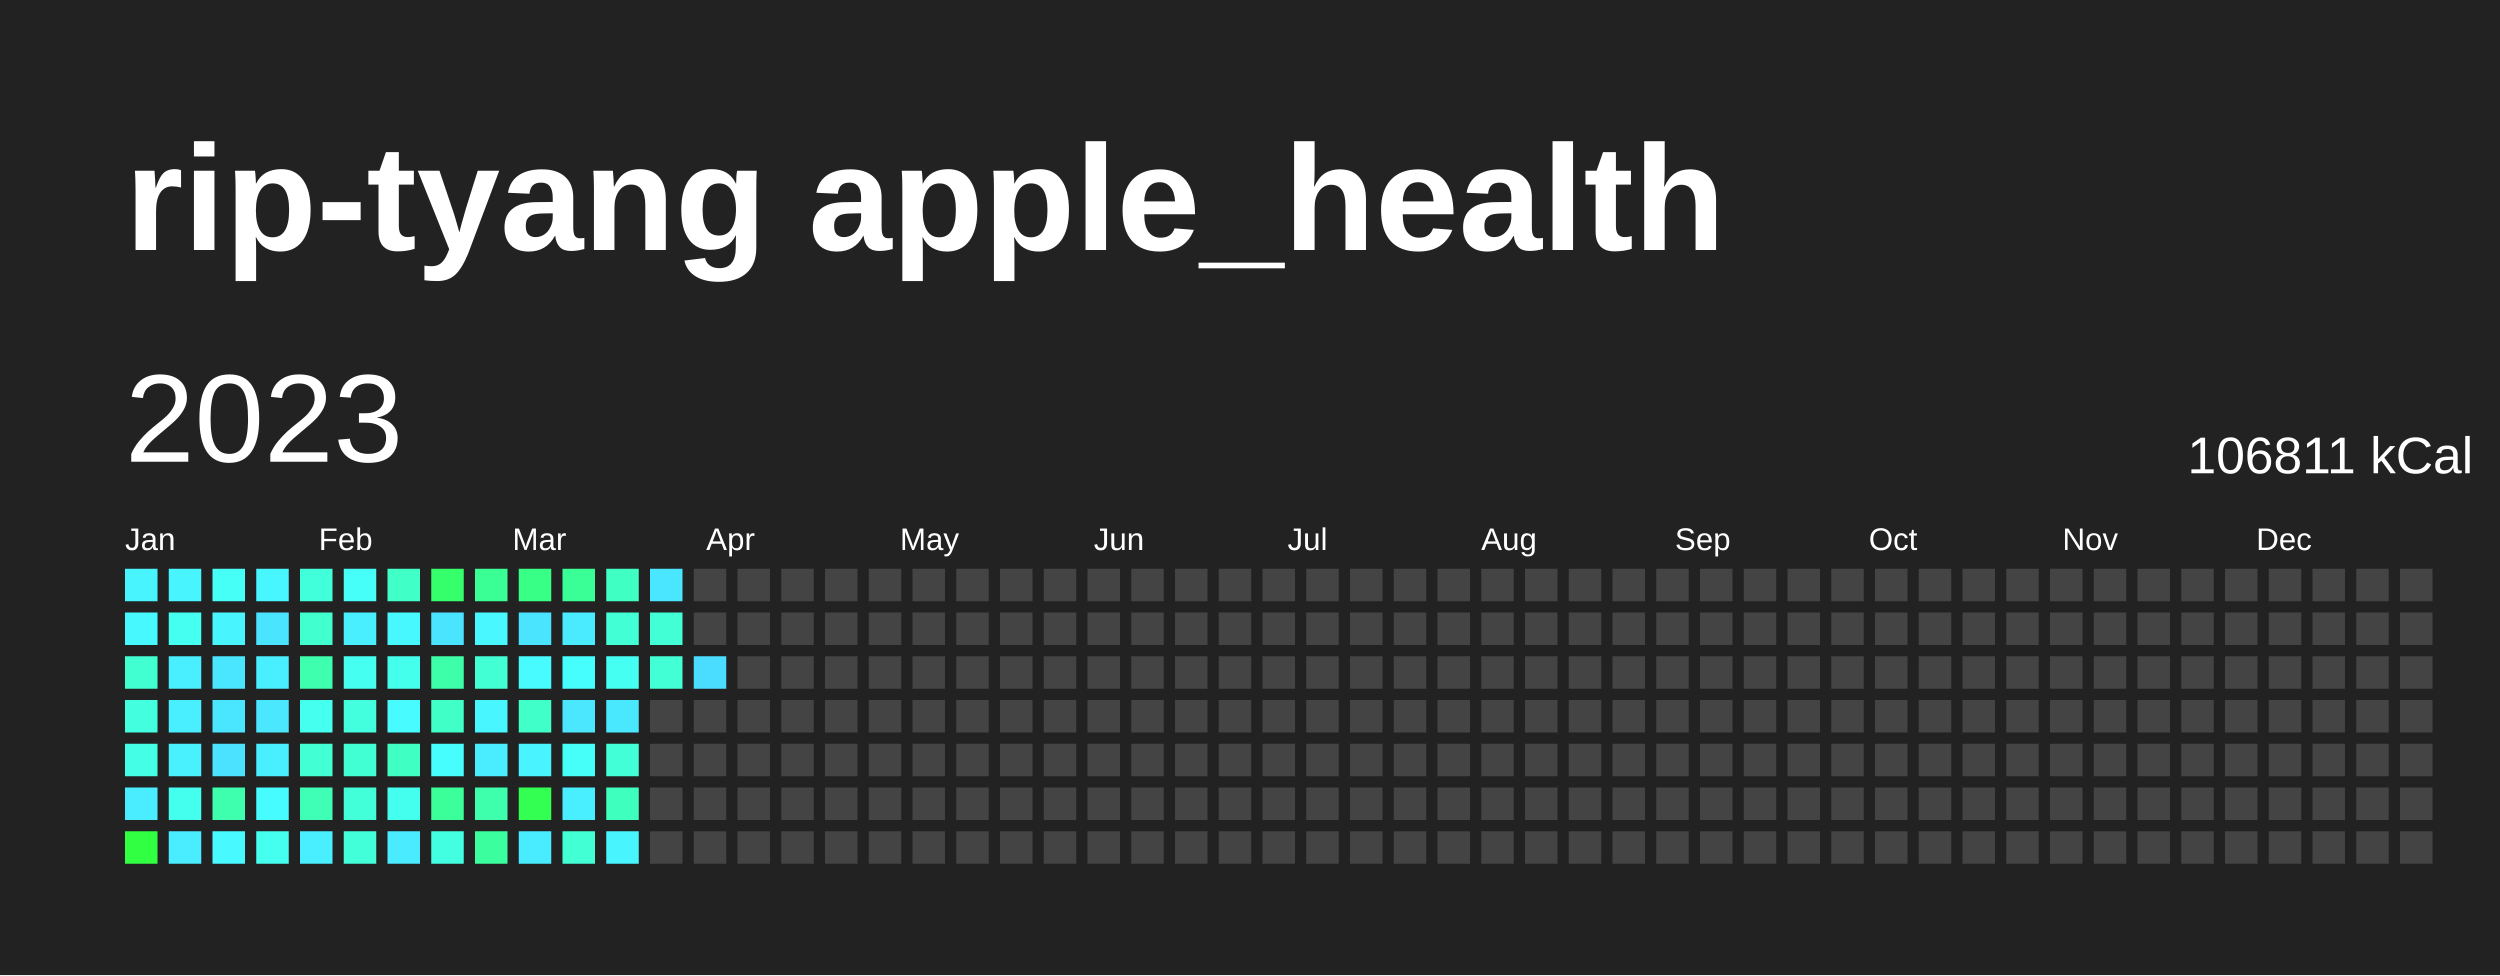
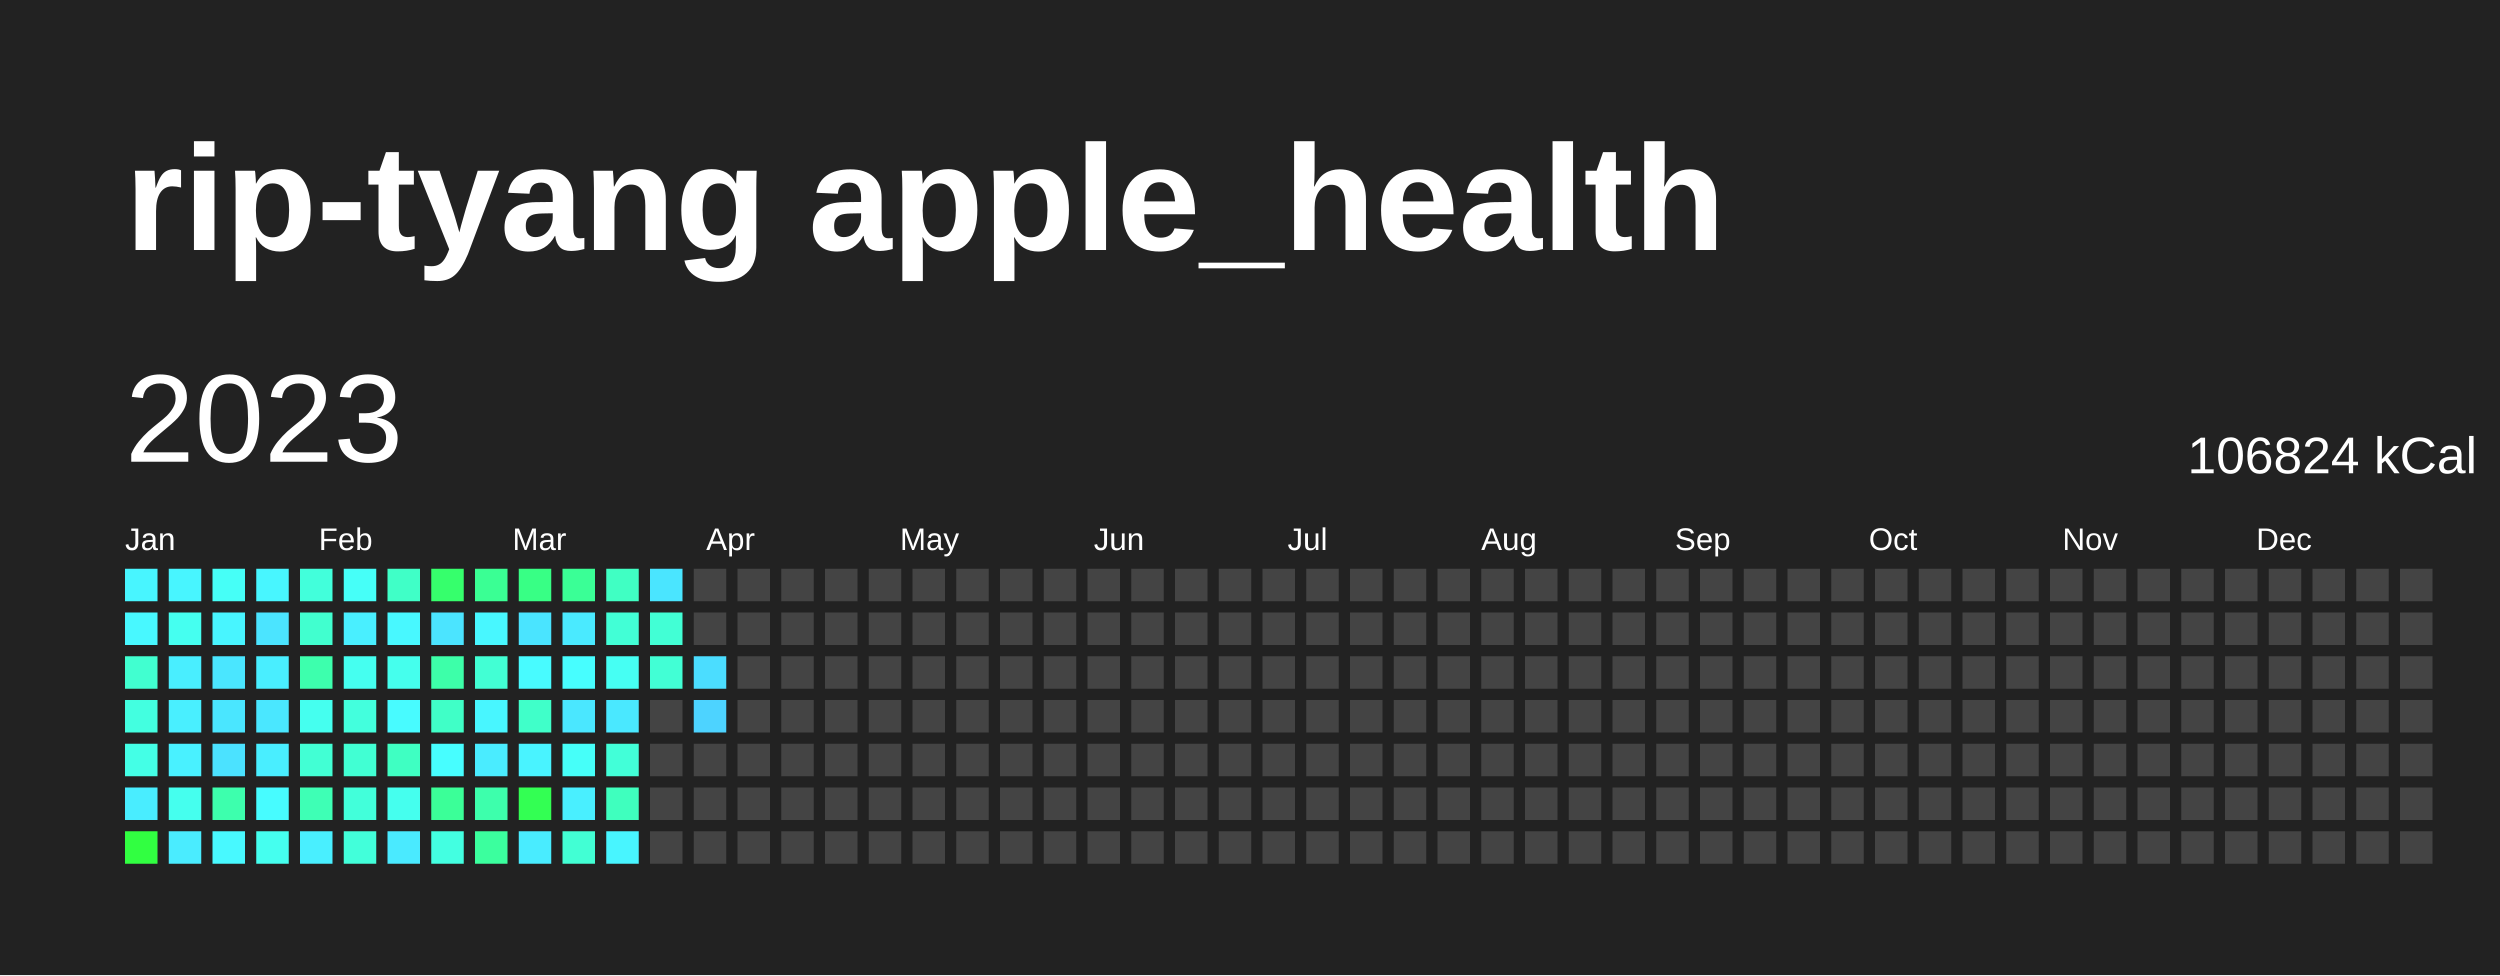
<svg xmlns="http://www.w3.org/2000/svg" baseProfile="full" height="78mm" version="1.1" viewBox="0,0,200,78" width="200mm">
  <defs />
  <rect fill="#222222" height="78" width="200" x="0" y="0" />
  <text fill="#FFFFFF" style="font-size:12px; font-family:Arial; font-weight:bold;" x="10" y="20">rip-tyang apple_health</text>
  <text dominant-baseline="hanging" fill="#FFFFFF" style="font-size:10.0px; font-family:Arial;" x="10" y="30">2023</text>
-   <text dominant-baseline="hanging" fill="#FFFFFF" style="font-size:4.125px; font-family:Arial;" x="175" y="35">106811 kCal</text>
+   <text dominant-baseline="hanging" fill="#FFFFFF" style="font-size:4.125px; font-family:Arial;" x="175" y="35">106824 kCal</text>
  <text fill="#FFFFFF" style="font-size:2.5px; font-family:Arial" x="10.0" y="44">Jan</text>
  <text fill="#FFFFFF" style="font-size:2.5px; font-family:Arial" x="25.5" y="44">Feb</text>
  <text fill="#FFFFFF" style="font-size:2.5px; font-family:Arial" x="41.0" y="44">Mar</text>
  <text fill="#FFFFFF" style="font-size:2.5px; font-family:Arial" x="56.5" y="44">Apr</text>
  <text fill="#FFFFFF" style="font-size:2.5px; font-family:Arial" x="72.0" y="44">May</text>
  <text fill="#FFFFFF" style="font-size:2.5px; font-family:Arial" x="87.5" y="44">Jun</text>
  <text fill="#FFFFFF" style="font-size:2.5px; font-family:Arial" x="103.0" y="44">Jul</text>
  <text fill="#FFFFFF" style="font-size:2.5px; font-family:Arial" x="118.5" y="44">Aug</text>
  <text fill="#FFFFFF" style="font-size:2.5px; font-family:Arial" x="134.0" y="44">Sep</text>
  <text fill="#FFFFFF" style="font-size:2.5px; font-family:Arial" x="149.5" y="44">Oct</text>
  <text fill="#FFFFFF" style="font-size:2.5px; font-family:Arial" x="165.0" y="44">Nov</text>
  <text fill="#FFFFFF" style="font-size:2.5px; font-family:Arial" x="180.5" y="44">Dec</text>
  <rect fill="#48f5ff" height="2.6" width="2.6" x="10.0" y="45.5" />
  <rect fill="#48f8ff" height="2.6" width="2.6" x="10.0" y="49.0" />
  <rect fill="#41ffd0" height="2.6" width="2.6" x="10.0" y="52.5" />
  <rect fill="#43ffe0" height="2.6" width="2.6" x="10.0" y="56.0" />
  <rect fill="#44ffe6" height="2.6" width="2.6" x="10.0" y="59.5" />
  <rect fill="#49edff" height="2.6" width="2.6" x="10.0" y="63.0" />
  <rect fill="#31ff41" height="2.6" width="2.6" x="10.0" y="66.5" />
  <rect fill="#48f5ff" height="2.6" width="2.6" x="13.5" y="45.5" />
  <rect fill="#45fff0" height="2.6" width="2.6" x="13.5" y="49.0" />
  <rect fill="#49eeff" height="2.6" width="2.6" x="13.5" y="52.5" />
  <rect fill="#49efff" height="2.6" width="2.6" x="13.5" y="56.0" />
  <rect fill="#49f1ff" height="2.6" width="2.6" x="13.5" y="59.5" />
  <rect fill="#45ffee" height="2.6" width="2.6" x="13.5" y="63.0" />
  <rect fill="#4aecff" height="2.6" width="2.6" x="13.5" y="66.5" />
  <rect fill="#46fff7" height="2.6" width="2.6" x="17.0" y="45.5" />
  <rect fill="#48f5ff" height="2.6" width="2.6" x="17.0" y="49.0" />
  <rect fill="#4ae6ff" height="2.6" width="2.6" x="17.0" y="52.5" />
  <rect fill="#4ae6ff" height="2.6" width="2.6" x="17.0" y="56.0" />
  <rect fill="#4be2ff" height="2.6" width="2.6" x="17.0" y="59.5" />
  <rect fill="#3dffad" height="2.6" width="2.6" x="17.0" y="63.0" />
  <rect fill="#48f9ff" height="2.6" width="2.6" x="17.0" y="66.5" />
  <rect fill="#48f6ff" height="2.6" width="2.6" x="20.5" y="45.5" />
  <rect fill="#4be4ff" height="2.6" width="2.6" x="20.5" y="49.0" />
  <rect fill="#49eeff" height="2.6" width="2.6" x="20.5" y="52.5" />
  <rect fill="#4ae7ff" height="2.6" width="2.6" x="20.5" y="56.0" />
  <rect fill="#49eeff" height="2.6" width="2.6" x="20.5" y="59.5" />
  <rect fill="#47fcff" height="2.6" width="2.6" x="20.5" y="63.0" />
  <rect fill="#45ffef" height="2.6" width="2.6" x="20.5" y="66.5" />
  <rect fill="#42ffdb" height="2.6" width="2.6" x="24.0" y="45.5" />
  <rect fill="#41ffcf" height="2.6" width="2.6" x="24.0" y="49.0" />
  <rect fill="#3dffad" height="2.6" width="2.6" x="24.0" y="52.5" />
  <rect fill="#45ffef" height="2.6" width="2.6" x="24.0" y="56.0" />
  <rect fill="#42ffd4" height="2.6" width="2.6" x="24.0" y="59.5" />
  <rect fill="#3effb5" height="2.6" width="2.6" x="24.0" y="63.0" />
  <rect fill="#49efff" height="2.6" width="2.6" x="24.0" y="66.5" />
  <rect fill="#46fff8" height="2.6" width="2.6" x="27.5" y="45.5" />
  <rect fill="#49efff" height="2.6" width="2.6" x="27.5" y="49.0" />
  <rect fill="#45fff0" height="2.6" width="2.6" x="27.5" y="52.5" />
  <rect fill="#43ffdd" height="2.6" width="2.6" x="27.5" y="56.0" />
  <rect fill="#41ffd3" height="2.6" width="2.6" x="27.5" y="59.5" />
  <rect fill="#42ffda" height="2.6" width="2.6" x="27.5" y="63.0" />
  <rect fill="#42ffda" height="2.6" width="2.6" x="27.5" y="66.5" />
  <rect fill="#40ffc7" height="2.6" width="2.6" x="31.0" y="45.5" />
  <rect fill="#48f8ff" height="2.6" width="2.6" x="31.0" y="49.0" />
  <rect fill="#45ffed" height="2.6" width="2.6" x="31.0" y="52.5" />
  <rect fill="#48fbff" height="2.6" width="2.6" x="31.0" y="56.0" />
  <rect fill="#3fffc2" height="2.6" width="2.6" x="31.0" y="59.5" />
  <rect fill="#45ffee" height="2.6" width="2.6" x="31.0" y="63.0" />
  <rect fill="#4aeaff" height="2.6" width="2.6" x="31.0" y="66.5" />
  <rect fill="#36ff6c" height="2.6" width="2.6" x="34.5" y="45.5" />
  <rect fill="#4be4ff" height="2.6" width="2.6" x="34.5" y="49.0" />
  <rect fill="#3dffa9" height="2.6" width="2.6" x="34.5" y="52.5" />
  <rect fill="#40ffc7" height="2.6" width="2.6" x="34.5" y="56.0" />
  <rect fill="#47feff" height="2.6" width="2.6" x="34.5" y="59.5" />
  <rect fill="#3bff98" height="2.6" width="2.6" x="34.5" y="63.0" />
  <rect fill="#43ffe1" height="2.6" width="2.6" x="34.5" y="66.5" />
  <rect fill="#3aff94" height="2.6" width="2.6" x="38.0" y="45.5" />
  <rect fill="#48f7ff" height="2.6" width="2.6" x="38.0" y="49.0" />
  <rect fill="#42ffd4" height="2.6" width="2.6" x="38.0" y="52.5" />
  <rect fill="#48f6ff" height="2.6" width="2.6" x="38.0" y="56.0" />
  <rect fill="#4aecff" height="2.6" width="2.6" x="38.0" y="59.5" />
  <rect fill="#3dffac" height="2.6" width="2.6" x="38.0" y="63.0" />
  <rect fill="#3bff9e" height="2.6" width="2.6" x="38.0" y="66.5" />
  <rect fill="#38ff85" height="2.6" width="2.6" x="41.5" y="45.5" />
  <rect fill="#4ae4ff" height="2.6" width="2.6" x="41.5" y="49.0" />
  <rect fill="#48fbff" height="2.6" width="2.6" x="41.5" y="52.5" />
  <rect fill="#40ffc9" height="2.6" width="2.6" x="41.5" y="56.0" />
  <rect fill="#49f3ff" height="2.6" width="2.6" x="41.5" y="59.5" />
  <rect fill="#33ff53" height="2.6" width="2.6" x="41.5" y="63.0" />
  <rect fill="#49ecff" height="2.6" width="2.6" x="41.5" y="66.5" />
  <rect fill="#3aff96" height="2.6" width="2.6" x="45.0" y="45.5" />
  <rect fill="#4aeaff" height="2.6" width="2.6" x="45.0" y="49.0" />
  <rect fill="#47feff" height="2.6" width="2.6" x="45.0" y="52.5" />
  <rect fill="#4ae7ff" height="2.6" width="2.6" x="45.0" y="56.0" />
  <rect fill="#46fff9" height="2.6" width="2.6" x="45.0" y="59.5" />
  <rect fill="#49efff" height="2.6" width="2.6" x="45.0" y="63.0" />
  <rect fill="#42ffd4" height="2.6" width="2.6" x="45.0" y="66.5" />
  <rect fill="#40ffc3" height="2.6" width="2.6" x="48.5" y="45.5" />
  <rect fill="#42ffd6" height="2.6" width="2.6" x="48.5" y="49.0" />
  <rect fill="#46fff3" height="2.6" width="2.6" x="48.5" y="52.5" />
  <rect fill="#4ae8ff" height="2.6" width="2.6" x="48.5" y="56.0" />
  <rect fill="#42ffd8" height="2.6" width="2.6" x="48.5" y="59.5" />
  <rect fill="#3fffbe" height="2.6" width="2.6" x="48.5" y="63.0" />
  <rect fill="#48f5ff" height="2.6" width="2.6" x="48.5" y="66.5" />
  <rect fill="#4ae5ff" height="2.6" width="2.6" x="52.0" y="45.5" />
  <rect fill="#42ffd5" height="2.6" width="2.6" x="52.0" y="49.0" />
  <rect fill="#42ffd5" height="2.6" width="2.6" x="52.0" y="52.5" />
  <rect fill="#444444" height="2.6" width="2.6" x="52.0" y="56.0" />
  <rect fill="#444444" height="2.6" width="2.6" x="52.0" y="59.5" />
  <rect fill="#444444" height="2.6" width="2.6" x="52.0" y="63.0" />
  <rect fill="#444444" height="2.6" width="2.6" x="52.0" y="66.5" />
  <rect fill="#444444" height="2.6" width="2.6" x="55.5" y="45.5" />
  <rect fill="#444444" height="2.6" width="2.6" x="55.5" y="49.0" />
  <rect fill="#4bddff" height="2.6" width="2.6" x="55.5" y="52.5" />
-   <rect fill="#444444" height="2.6" width="2.6" x="55.5" y="56.0" />
+   <rect fill="#4dd3ff" height="2.6" width="2.6" x="55.5" y="56.0" />
  <rect fill="#444444" height="2.6" width="2.6" x="55.5" y="59.5" />
  <rect fill="#444444" height="2.6" width="2.6" x="55.5" y="63.0" />
  <rect fill="#444444" height="2.6" width="2.6" x="55.5" y="66.5" />
  <rect fill="#444444" height="2.6" width="2.6" x="59.0" y="45.5" />
  <rect fill="#444444" height="2.6" width="2.6" x="59.0" y="49.0" />
  <rect fill="#444444" height="2.6" width="2.6" x="59.0" y="52.5" />
  <rect fill="#444444" height="2.6" width="2.6" x="59.0" y="56.0" />
  <rect fill="#444444" height="2.6" width="2.6" x="59.0" y="59.5" />
  <rect fill="#444444" height="2.6" width="2.6" x="59.0" y="63.0" />
  <rect fill="#444444" height="2.6" width="2.6" x="59.0" y="66.5" />
  <rect fill="#444444" height="2.6" width="2.6" x="62.5" y="45.5" />
  <rect fill="#444444" height="2.6" width="2.6" x="62.5" y="49.0" />
  <rect fill="#444444" height="2.6" width="2.6" x="62.5" y="52.5" />
  <rect fill="#444444" height="2.6" width="2.6" x="62.5" y="56.0" />
  <rect fill="#444444" height="2.6" width="2.6" x="62.5" y="59.5" />
  <rect fill="#444444" height="2.6" width="2.6" x="62.5" y="63.0" />
  <rect fill="#444444" height="2.6" width="2.6" x="62.5" y="66.5" />
  <rect fill="#444444" height="2.6" width="2.6" x="66.0" y="45.5" />
  <rect fill="#444444" height="2.6" width="2.6" x="66.0" y="49.0" />
  <rect fill="#444444" height="2.6" width="2.6" x="66.0" y="52.5" />
  <rect fill="#444444" height="2.6" width="2.6" x="66.0" y="56.0" />
  <rect fill="#444444" height="2.6" width="2.6" x="66.0" y="59.5" />
  <rect fill="#444444" height="2.6" width="2.6" x="66.0" y="63.0" />
  <rect fill="#444444" height="2.6" width="2.6" x="66.0" y="66.5" />
  <rect fill="#444444" height="2.6" width="2.6" x="69.5" y="45.5" />
  <rect fill="#444444" height="2.6" width="2.6" x="69.5" y="49.0" />
  <rect fill="#444444" height="2.6" width="2.6" x="69.5" y="52.5" />
  <rect fill="#444444" height="2.6" width="2.6" x="69.5" y="56.0" />
  <rect fill="#444444" height="2.6" width="2.6" x="69.5" y="59.5" />
  <rect fill="#444444" height="2.6" width="2.6" x="69.5" y="63.0" />
  <rect fill="#444444" height="2.6" width="2.6" x="69.5" y="66.5" />
  <rect fill="#444444" height="2.6" width="2.6" x="73.0" y="45.5" />
  <rect fill="#444444" height="2.6" width="2.6" x="73.0" y="49.0" />
  <rect fill="#444444" height="2.6" width="2.6" x="73.0" y="52.5" />
  <rect fill="#444444" height="2.6" width="2.6" x="73.0" y="56.0" />
  <rect fill="#444444" height="2.6" width="2.6" x="73.0" y="59.5" />
  <rect fill="#444444" height="2.6" width="2.6" x="73.0" y="63.0" />
  <rect fill="#444444" height="2.6" width="2.6" x="73.0" y="66.5" />
  <rect fill="#444444" height="2.6" width="2.6" x="76.5" y="45.5" />
  <rect fill="#444444" height="2.6" width="2.6" x="76.5" y="49.0" />
  <rect fill="#444444" height="2.6" width="2.6" x="76.5" y="52.5" />
  <rect fill="#444444" height="2.6" width="2.6" x="76.5" y="56.0" />
  <rect fill="#444444" height="2.6" width="2.6" x="76.5" y="59.5" />
  <rect fill="#444444" height="2.6" width="2.6" x="76.5" y="63.0" />
  <rect fill="#444444" height="2.6" width="2.6" x="76.5" y="66.5" />
  <rect fill="#444444" height="2.6" width="2.6" x="80.0" y="45.5" />
  <rect fill="#444444" height="2.6" width="2.6" x="80.0" y="49.0" />
  <rect fill="#444444" height="2.6" width="2.6" x="80.0" y="52.5" />
  <rect fill="#444444" height="2.6" width="2.6" x="80.0" y="56.0" />
  <rect fill="#444444" height="2.6" width="2.6" x="80.0" y="59.5" />
  <rect fill="#444444" height="2.6" width="2.6" x="80.0" y="63.0" />
  <rect fill="#444444" height="2.6" width="2.6" x="80.0" y="66.5" />
  <rect fill="#444444" height="2.6" width="2.6" x="83.5" y="45.5" />
  <rect fill="#444444" height="2.6" width="2.6" x="83.5" y="49.0" />
  <rect fill="#444444" height="2.6" width="2.6" x="83.5" y="52.5" />
  <rect fill="#444444" height="2.6" width="2.6" x="83.5" y="56.0" />
  <rect fill="#444444" height="2.6" width="2.6" x="83.5" y="59.5" />
  <rect fill="#444444" height="2.6" width="2.6" x="83.5" y="63.0" />
  <rect fill="#444444" height="2.6" width="2.6" x="83.5" y="66.5" />
  <rect fill="#444444" height="2.6" width="2.6" x="87.0" y="45.5" />
  <rect fill="#444444" height="2.6" width="2.6" x="87.0" y="49.0" />
  <rect fill="#444444" height="2.6" width="2.6" x="87.0" y="52.5" />
  <rect fill="#444444" height="2.6" width="2.6" x="87.0" y="56.0" />
  <rect fill="#444444" height="2.6" width="2.6" x="87.0" y="59.5" />
  <rect fill="#444444" height="2.6" width="2.6" x="87.0" y="63.0" />
  <rect fill="#444444" height="2.6" width="2.6" x="87.0" y="66.5" />
  <rect fill="#444444" height="2.6" width="2.6" x="90.5" y="45.5" />
  <rect fill="#444444" height="2.6" width="2.6" x="90.5" y="49.0" />
  <rect fill="#444444" height="2.6" width="2.6" x="90.5" y="52.5" />
  <rect fill="#444444" height="2.6" width="2.6" x="90.5" y="56.0" />
  <rect fill="#444444" height="2.6" width="2.6" x="90.5" y="59.5" />
  <rect fill="#444444" height="2.6" width="2.6" x="90.5" y="63.0" />
  <rect fill="#444444" height="2.6" width="2.6" x="90.5" y="66.5" />
  <rect fill="#444444" height="2.6" width="2.6" x="94.0" y="45.5" />
  <rect fill="#444444" height="2.6" width="2.6" x="94.0" y="49.0" />
  <rect fill="#444444" height="2.6" width="2.6" x="94.0" y="52.5" />
  <rect fill="#444444" height="2.6" width="2.6" x="94.0" y="56.0" />
  <rect fill="#444444" height="2.6" width="2.6" x="94.0" y="59.5" />
  <rect fill="#444444" height="2.6" width="2.6" x="94.0" y="63.0" />
  <rect fill="#444444" height="2.6" width="2.6" x="94.0" y="66.5" />
  <rect fill="#444444" height="2.6" width="2.6" x="97.5" y="45.5" />
  <rect fill="#444444" height="2.6" width="2.6" x="97.5" y="49.0" />
  <rect fill="#444444" height="2.6" width="2.6" x="97.5" y="52.5" />
  <rect fill="#444444" height="2.6" width="2.6" x="97.5" y="56.0" />
  <rect fill="#444444" height="2.6" width="2.6" x="97.5" y="59.5" />
  <rect fill="#444444" height="2.6" width="2.6" x="97.5" y="63.0" />
  <rect fill="#444444" height="2.6" width="2.6" x="97.5" y="66.5" />
  <rect fill="#444444" height="2.6" width="2.6" x="101.0" y="45.5" />
  <rect fill="#444444" height="2.6" width="2.6" x="101.0" y="49.0" />
  <rect fill="#444444" height="2.6" width="2.6" x="101.0" y="52.5" />
  <rect fill="#444444" height="2.6" width="2.6" x="101.0" y="56.0" />
  <rect fill="#444444" height="2.6" width="2.6" x="101.0" y="59.5" />
  <rect fill="#444444" height="2.6" width="2.6" x="101.0" y="63.0" />
  <rect fill="#444444" height="2.6" width="2.6" x="101.0" y="66.5" />
  <rect fill="#444444" height="2.6" width="2.6" x="104.5" y="45.5" />
  <rect fill="#444444" height="2.6" width="2.6" x="104.5" y="49.0" />
  <rect fill="#444444" height="2.6" width="2.6" x="104.5" y="52.5" />
  <rect fill="#444444" height="2.6" width="2.6" x="104.5" y="56.0" />
  <rect fill="#444444" height="2.6" width="2.6" x="104.5" y="59.5" />
  <rect fill="#444444" height="2.6" width="2.6" x="104.5" y="63.0" />
  <rect fill="#444444" height="2.6" width="2.6" x="104.5" y="66.5" />
  <rect fill="#444444" height="2.6" width="2.6" x="108.0" y="45.5" />
  <rect fill="#444444" height="2.6" width="2.6" x="108.0" y="49.0" />
  <rect fill="#444444" height="2.6" width="2.6" x="108.0" y="52.5" />
  <rect fill="#444444" height="2.6" width="2.6" x="108.0" y="56.0" />
  <rect fill="#444444" height="2.6" width="2.6" x="108.0" y="59.5" />
  <rect fill="#444444" height="2.6" width="2.6" x="108.0" y="63.0" />
  <rect fill="#444444" height="2.6" width="2.6" x="108.0" y="66.5" />
  <rect fill="#444444" height="2.6" width="2.6" x="111.5" y="45.5" />
  <rect fill="#444444" height="2.6" width="2.6" x="111.5" y="49.0" />
  <rect fill="#444444" height="2.6" width="2.6" x="111.5" y="52.5" />
  <rect fill="#444444" height="2.6" width="2.6" x="111.5" y="56.0" />
  <rect fill="#444444" height="2.6" width="2.6" x="111.5" y="59.5" />
  <rect fill="#444444" height="2.6" width="2.6" x="111.5" y="63.0" />
  <rect fill="#444444" height="2.6" width="2.6" x="111.5" y="66.5" />
  <rect fill="#444444" height="2.6" width="2.6" x="115.0" y="45.5" />
  <rect fill="#444444" height="2.6" width="2.6" x="115.0" y="49.0" />
  <rect fill="#444444" height="2.6" width="2.6" x="115.0" y="52.5" />
  <rect fill="#444444" height="2.6" width="2.6" x="115.0" y="56.0" />
  <rect fill="#444444" height="2.6" width="2.6" x="115.0" y="59.5" />
  <rect fill="#444444" height="2.6" width="2.6" x="115.0" y="63.0" />
  <rect fill="#444444" height="2.6" width="2.6" x="115.0" y="66.5" />
  <rect fill="#444444" height="2.6" width="2.6" x="118.5" y="45.5" />
  <rect fill="#444444" height="2.6" width="2.6" x="118.5" y="49.0" />
  <rect fill="#444444" height="2.6" width="2.6" x="118.5" y="52.5" />
  <rect fill="#444444" height="2.6" width="2.6" x="118.5" y="56.0" />
  <rect fill="#444444" height="2.6" width="2.6" x="118.5" y="59.5" />
  <rect fill="#444444" height="2.6" width="2.6" x="118.5" y="63.0" />
  <rect fill="#444444" height="2.6" width="2.6" x="118.5" y="66.5" />
  <rect fill="#444444" height="2.6" width="2.6" x="122.0" y="45.5" />
  <rect fill="#444444" height="2.6" width="2.6" x="122.0" y="49.0" />
  <rect fill="#444444" height="2.6" width="2.6" x="122.0" y="52.5" />
  <rect fill="#444444" height="2.6" width="2.6" x="122.0" y="56.0" />
  <rect fill="#444444" height="2.6" width="2.6" x="122.0" y="59.5" />
  <rect fill="#444444" height="2.6" width="2.6" x="122.0" y="63.0" />
  <rect fill="#444444" height="2.6" width="2.6" x="122.0" y="66.5" />
  <rect fill="#444444" height="2.6" width="2.6" x="125.5" y="45.5" />
  <rect fill="#444444" height="2.6" width="2.6" x="125.5" y="49.0" />
  <rect fill="#444444" height="2.6" width="2.6" x="125.5" y="52.5" />
  <rect fill="#444444" height="2.6" width="2.6" x="125.5" y="56.0" />
  <rect fill="#444444" height="2.6" width="2.6" x="125.5" y="59.5" />
  <rect fill="#444444" height="2.6" width="2.6" x="125.5" y="63.0" />
  <rect fill="#444444" height="2.6" width="2.6" x="125.5" y="66.5" />
  <rect fill="#444444" height="2.6" width="2.6" x="129.0" y="45.5" />
  <rect fill="#444444" height="2.6" width="2.6" x="129.0" y="49.0" />
  <rect fill="#444444" height="2.6" width="2.6" x="129.0" y="52.5" />
  <rect fill="#444444" height="2.6" width="2.6" x="129.0" y="56.0" />
  <rect fill="#444444" height="2.6" width="2.6" x="129.0" y="59.5" />
  <rect fill="#444444" height="2.6" width="2.6" x="129.0" y="63.0" />
  <rect fill="#444444" height="2.6" width="2.6" x="129.0" y="66.5" />
  <rect fill="#444444" height="2.6" width="2.6" x="132.5" y="45.5" />
  <rect fill="#444444" height="2.6" width="2.6" x="132.5" y="49.0" />
  <rect fill="#444444" height="2.6" width="2.6" x="132.5" y="52.5" />
  <rect fill="#444444" height="2.6" width="2.6" x="132.5" y="56.0" />
  <rect fill="#444444" height="2.6" width="2.6" x="132.5" y="59.5" />
  <rect fill="#444444" height="2.6" width="2.6" x="132.5" y="63.0" />
  <rect fill="#444444" height="2.6" width="2.6" x="132.5" y="66.5" />
  <rect fill="#444444" height="2.6" width="2.6" x="136.0" y="45.5" />
  <rect fill="#444444" height="2.6" width="2.6" x="136.0" y="49.0" />
  <rect fill="#444444" height="2.6" width="2.6" x="136.0" y="52.5" />
  <rect fill="#444444" height="2.6" width="2.6" x="136.0" y="56.0" />
  <rect fill="#444444" height="2.6" width="2.6" x="136.0" y="59.5" />
  <rect fill="#444444" height="2.6" width="2.6" x="136.0" y="63.0" />
  <rect fill="#444444" height="2.6" width="2.6" x="136.0" y="66.5" />
  <rect fill="#444444" height="2.6" width="2.6" x="139.5" y="45.5" />
  <rect fill="#444444" height="2.6" width="2.6" x="139.5" y="49.0" />
  <rect fill="#444444" height="2.6" width="2.6" x="139.5" y="52.5" />
  <rect fill="#444444" height="2.6" width="2.6" x="139.5" y="56.0" />
  <rect fill="#444444" height="2.6" width="2.6" x="139.5" y="59.5" />
  <rect fill="#444444" height="2.6" width="2.6" x="139.5" y="63.0" />
  <rect fill="#444444" height="2.6" width="2.6" x="139.5" y="66.5" />
  <rect fill="#444444" height="2.6" width="2.6" x="143.0" y="45.5" />
  <rect fill="#444444" height="2.6" width="2.6" x="143.0" y="49.0" />
  <rect fill="#444444" height="2.6" width="2.6" x="143.0" y="52.5" />
  <rect fill="#444444" height="2.6" width="2.6" x="143.0" y="56.0" />
  <rect fill="#444444" height="2.6" width="2.6" x="143.0" y="59.5" />
  <rect fill="#444444" height="2.6" width="2.6" x="143.0" y="63.0" />
  <rect fill="#444444" height="2.6" width="2.6" x="143.0" y="66.5" />
  <rect fill="#444444" height="2.6" width="2.6" x="146.5" y="45.5" />
  <rect fill="#444444" height="2.6" width="2.6" x="146.5" y="49.0" />
  <rect fill="#444444" height="2.6" width="2.6" x="146.5" y="52.5" />
  <rect fill="#444444" height="2.6" width="2.6" x="146.5" y="56.0" />
  <rect fill="#444444" height="2.6" width="2.6" x="146.5" y="59.5" />
  <rect fill="#444444" height="2.6" width="2.6" x="146.5" y="63.0" />
  <rect fill="#444444" height="2.6" width="2.6" x="146.5" y="66.5" />
  <rect fill="#444444" height="2.6" width="2.6" x="150.0" y="45.5" />
  <rect fill="#444444" height="2.6" width="2.6" x="150.0" y="49.0" />
  <rect fill="#444444" height="2.6" width="2.6" x="150.0" y="52.5" />
  <rect fill="#444444" height="2.6" width="2.6" x="150.0" y="56.0" />
  <rect fill="#444444" height="2.6" width="2.6" x="150.0" y="59.5" />
  <rect fill="#444444" height="2.6" width="2.6" x="150.0" y="63.0" />
  <rect fill="#444444" height="2.6" width="2.6" x="150.0" y="66.5" />
  <rect fill="#444444" height="2.6" width="2.6" x="153.5" y="45.5" />
  <rect fill="#444444" height="2.6" width="2.6" x="153.5" y="49.0" />
  <rect fill="#444444" height="2.6" width="2.6" x="153.5" y="52.5" />
  <rect fill="#444444" height="2.6" width="2.6" x="153.5" y="56.0" />
  <rect fill="#444444" height="2.6" width="2.6" x="153.5" y="59.5" />
  <rect fill="#444444" height="2.6" width="2.6" x="153.5" y="63.0" />
  <rect fill="#444444" height="2.6" width="2.6" x="153.5" y="66.5" />
  <rect fill="#444444" height="2.6" width="2.6" x="157.0" y="45.5" />
  <rect fill="#444444" height="2.6" width="2.6" x="157.0" y="49.0" />
  <rect fill="#444444" height="2.6" width="2.6" x="157.0" y="52.5" />
  <rect fill="#444444" height="2.6" width="2.6" x="157.0" y="56.0" />
  <rect fill="#444444" height="2.6" width="2.6" x="157.0" y="59.5" />
  <rect fill="#444444" height="2.6" width="2.6" x="157.0" y="63.0" />
  <rect fill="#444444" height="2.6" width="2.6" x="157.0" y="66.5" />
  <rect fill="#444444" height="2.6" width="2.6" x="160.5" y="45.5" />
  <rect fill="#444444" height="2.6" width="2.6" x="160.5" y="49.0" />
  <rect fill="#444444" height="2.6" width="2.6" x="160.5" y="52.5" />
  <rect fill="#444444" height="2.6" width="2.6" x="160.5" y="56.0" />
  <rect fill="#444444" height="2.6" width="2.6" x="160.5" y="59.5" />
  <rect fill="#444444" height="2.6" width="2.6" x="160.5" y="63.0" />
  <rect fill="#444444" height="2.6" width="2.6" x="160.5" y="66.5" />
  <rect fill="#444444" height="2.6" width="2.6" x="164.0" y="45.5" />
  <rect fill="#444444" height="2.6" width="2.6" x="164.0" y="49.0" />
  <rect fill="#444444" height="2.6" width="2.6" x="164.0" y="52.5" />
  <rect fill="#444444" height="2.6" width="2.6" x="164.0" y="56.0" />
  <rect fill="#444444" height="2.6" width="2.6" x="164.0" y="59.5" />
  <rect fill="#444444" height="2.6" width="2.6" x="164.0" y="63.0" />
  <rect fill="#444444" height="2.6" width="2.6" x="164.0" y="66.5" />
  <rect fill="#444444" height="2.6" width="2.6" x="167.5" y="45.5" />
  <rect fill="#444444" height="2.6" width="2.6" x="167.5" y="49.0" />
  <rect fill="#444444" height="2.6" width="2.6" x="167.5" y="52.5" />
  <rect fill="#444444" height="2.6" width="2.6" x="167.5" y="56.0" />
  <rect fill="#444444" height="2.6" width="2.6" x="167.5" y="59.5" />
  <rect fill="#444444" height="2.6" width="2.6" x="167.5" y="63.0" />
  <rect fill="#444444" height="2.6" width="2.6" x="167.5" y="66.5" />
  <rect fill="#444444" height="2.6" width="2.6" x="171.0" y="45.5" />
  <rect fill="#444444" height="2.6" width="2.6" x="171.0" y="49.0" />
  <rect fill="#444444" height="2.6" width="2.6" x="171.0" y="52.5" />
  <rect fill="#444444" height="2.6" width="2.6" x="171.0" y="56.0" />
  <rect fill="#444444" height="2.6" width="2.6" x="171.0" y="59.5" />
  <rect fill="#444444" height="2.6" width="2.6" x="171.0" y="63.0" />
  <rect fill="#444444" height="2.6" width="2.6" x="171.0" y="66.5" />
  <rect fill="#444444" height="2.6" width="2.6" x="174.5" y="45.5" />
  <rect fill="#444444" height="2.6" width="2.6" x="174.5" y="49.0" />
  <rect fill="#444444" height="2.6" width="2.6" x="174.5" y="52.5" />
  <rect fill="#444444" height="2.6" width="2.6" x="174.5" y="56.0" />
  <rect fill="#444444" height="2.6" width="2.6" x="174.5" y="59.5" />
  <rect fill="#444444" height="2.6" width="2.6" x="174.5" y="63.0" />
  <rect fill="#444444" height="2.6" width="2.6" x="174.5" y="66.5" />
  <rect fill="#444444" height="2.6" width="2.6" x="178.0" y="45.5" />
  <rect fill="#444444" height="2.6" width="2.6" x="178.0" y="49.0" />
  <rect fill="#444444" height="2.6" width="2.6" x="178.0" y="52.5" />
  <rect fill="#444444" height="2.6" width="2.6" x="178.0" y="56.0" />
  <rect fill="#444444" height="2.6" width="2.6" x="178.0" y="59.5" />
  <rect fill="#444444" height="2.6" width="2.6" x="178.0" y="63.0" />
  <rect fill="#444444" height="2.6" width="2.6" x="178.0" y="66.5" />
  <rect fill="#444444" height="2.6" width="2.6" x="181.5" y="45.5" />
  <rect fill="#444444" height="2.6" width="2.6" x="181.5" y="49.0" />
  <rect fill="#444444" height="2.6" width="2.6" x="181.5" y="52.5" />
  <rect fill="#444444" height="2.6" width="2.6" x="181.5" y="56.0" />
  <rect fill="#444444" height="2.6" width="2.6" x="181.5" y="59.5" />
  <rect fill="#444444" height="2.6" width="2.6" x="181.5" y="63.0" />
  <rect fill="#444444" height="2.6" width="2.6" x="181.5" y="66.5" />
  <rect fill="#444444" height="2.6" width="2.6" x="185.0" y="45.5" />
  <rect fill="#444444" height="2.6" width="2.6" x="185.0" y="49.0" />
  <rect fill="#444444" height="2.6" width="2.6" x="185.0" y="52.5" />
  <rect fill="#444444" height="2.6" width="2.6" x="185.0" y="56.0" />
  <rect fill="#444444" height="2.6" width="2.6" x="185.0" y="59.5" />
  <rect fill="#444444" height="2.6" width="2.6" x="185.0" y="63.0" />
  <rect fill="#444444" height="2.6" width="2.6" x="185.0" y="66.5" />
  <rect fill="#444444" height="2.6" width="2.6" x="188.5" y="45.5" />
  <rect fill="#444444" height="2.6" width="2.6" x="188.5" y="49.0" />
  <rect fill="#444444" height="2.6" width="2.6" x="188.5" y="52.5" />
  <rect fill="#444444" height="2.6" width="2.6" x="188.5" y="56.0" />
  <rect fill="#444444" height="2.6" width="2.6" x="188.5" y="59.5" />
  <rect fill="#444444" height="2.6" width="2.6" x="188.5" y="63.0" />
  <rect fill="#444444" height="2.6" width="2.6" x="188.5" y="66.5" />
  <rect fill="#444444" height="2.6" width="2.6" x="192.0" y="45.5" />
  <rect fill="#444444" height="2.6" width="2.6" x="192.0" y="49.0" />
  <rect fill="#444444" height="2.6" width="2.6" x="192.0" y="52.5" />
  <rect fill="#444444" height="2.6" width="2.6" x="192.0" y="56.0" />
  <rect fill="#444444" height="2.6" width="2.6" x="192.0" y="59.5" />
  <rect fill="#444444" height="2.6" width="2.6" x="192.0" y="63.0" />
  <rect fill="#444444" height="2.6" width="2.6" x="192.0" y="66.5" />
</svg>
